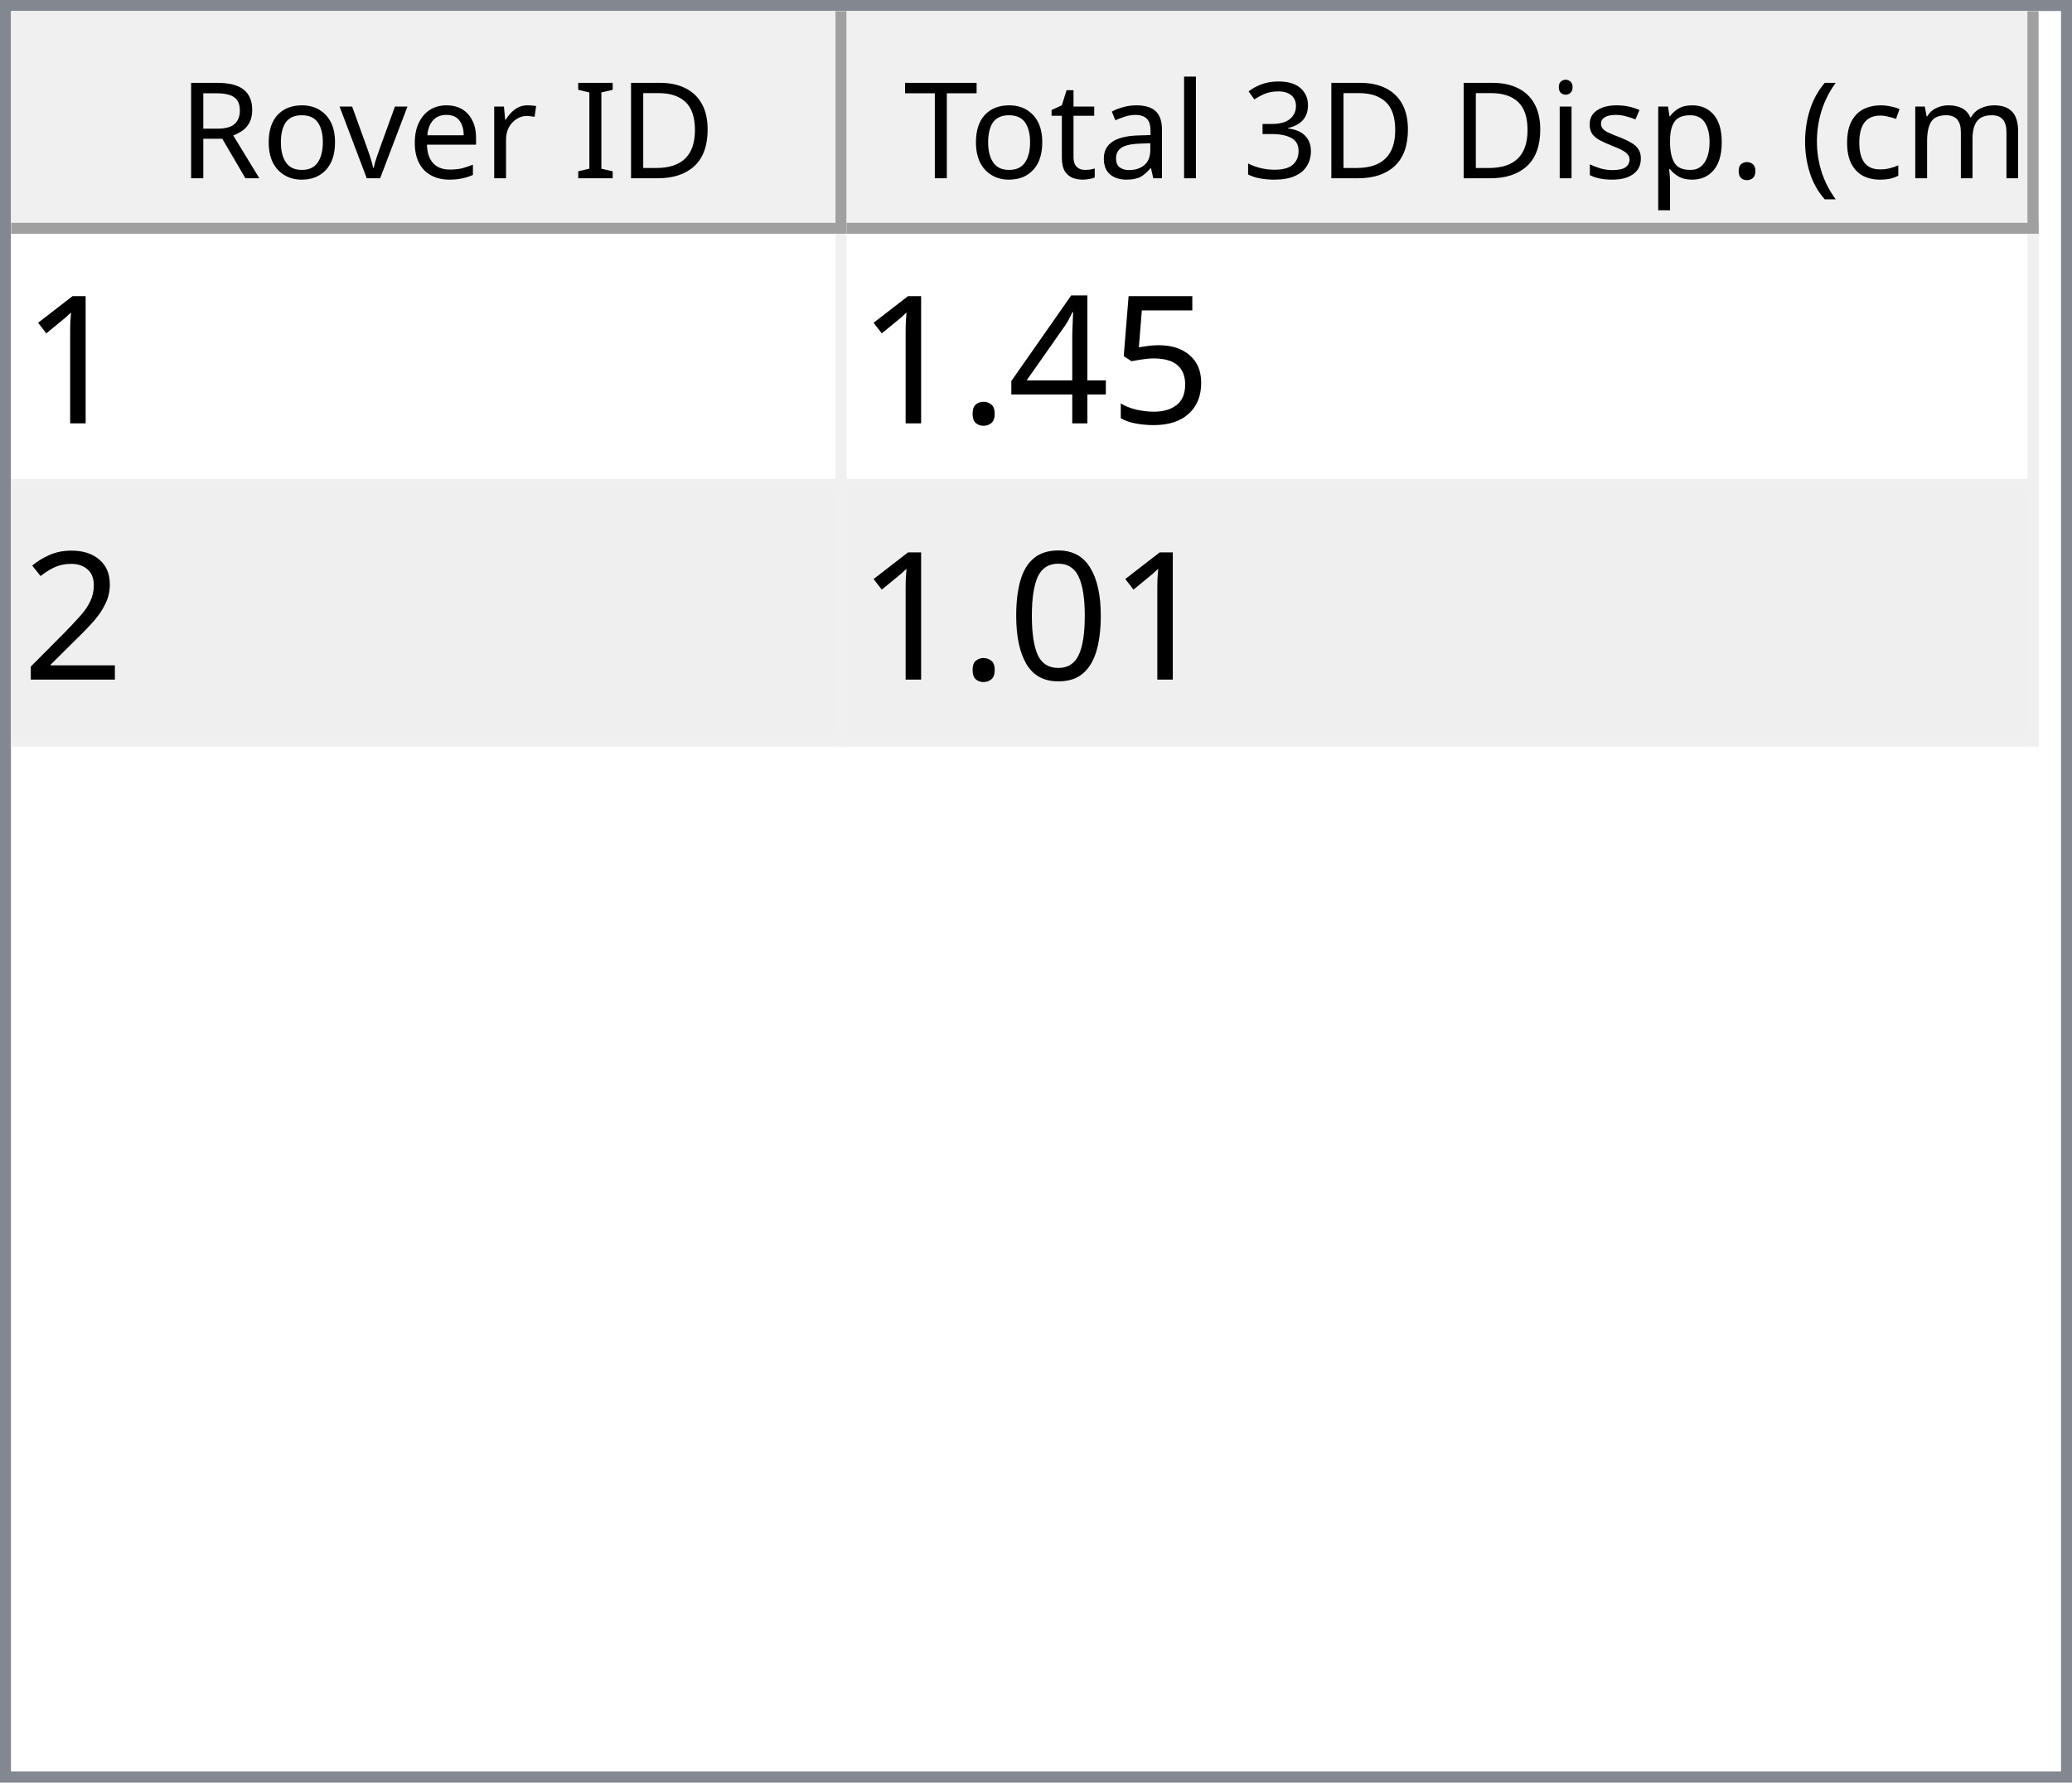
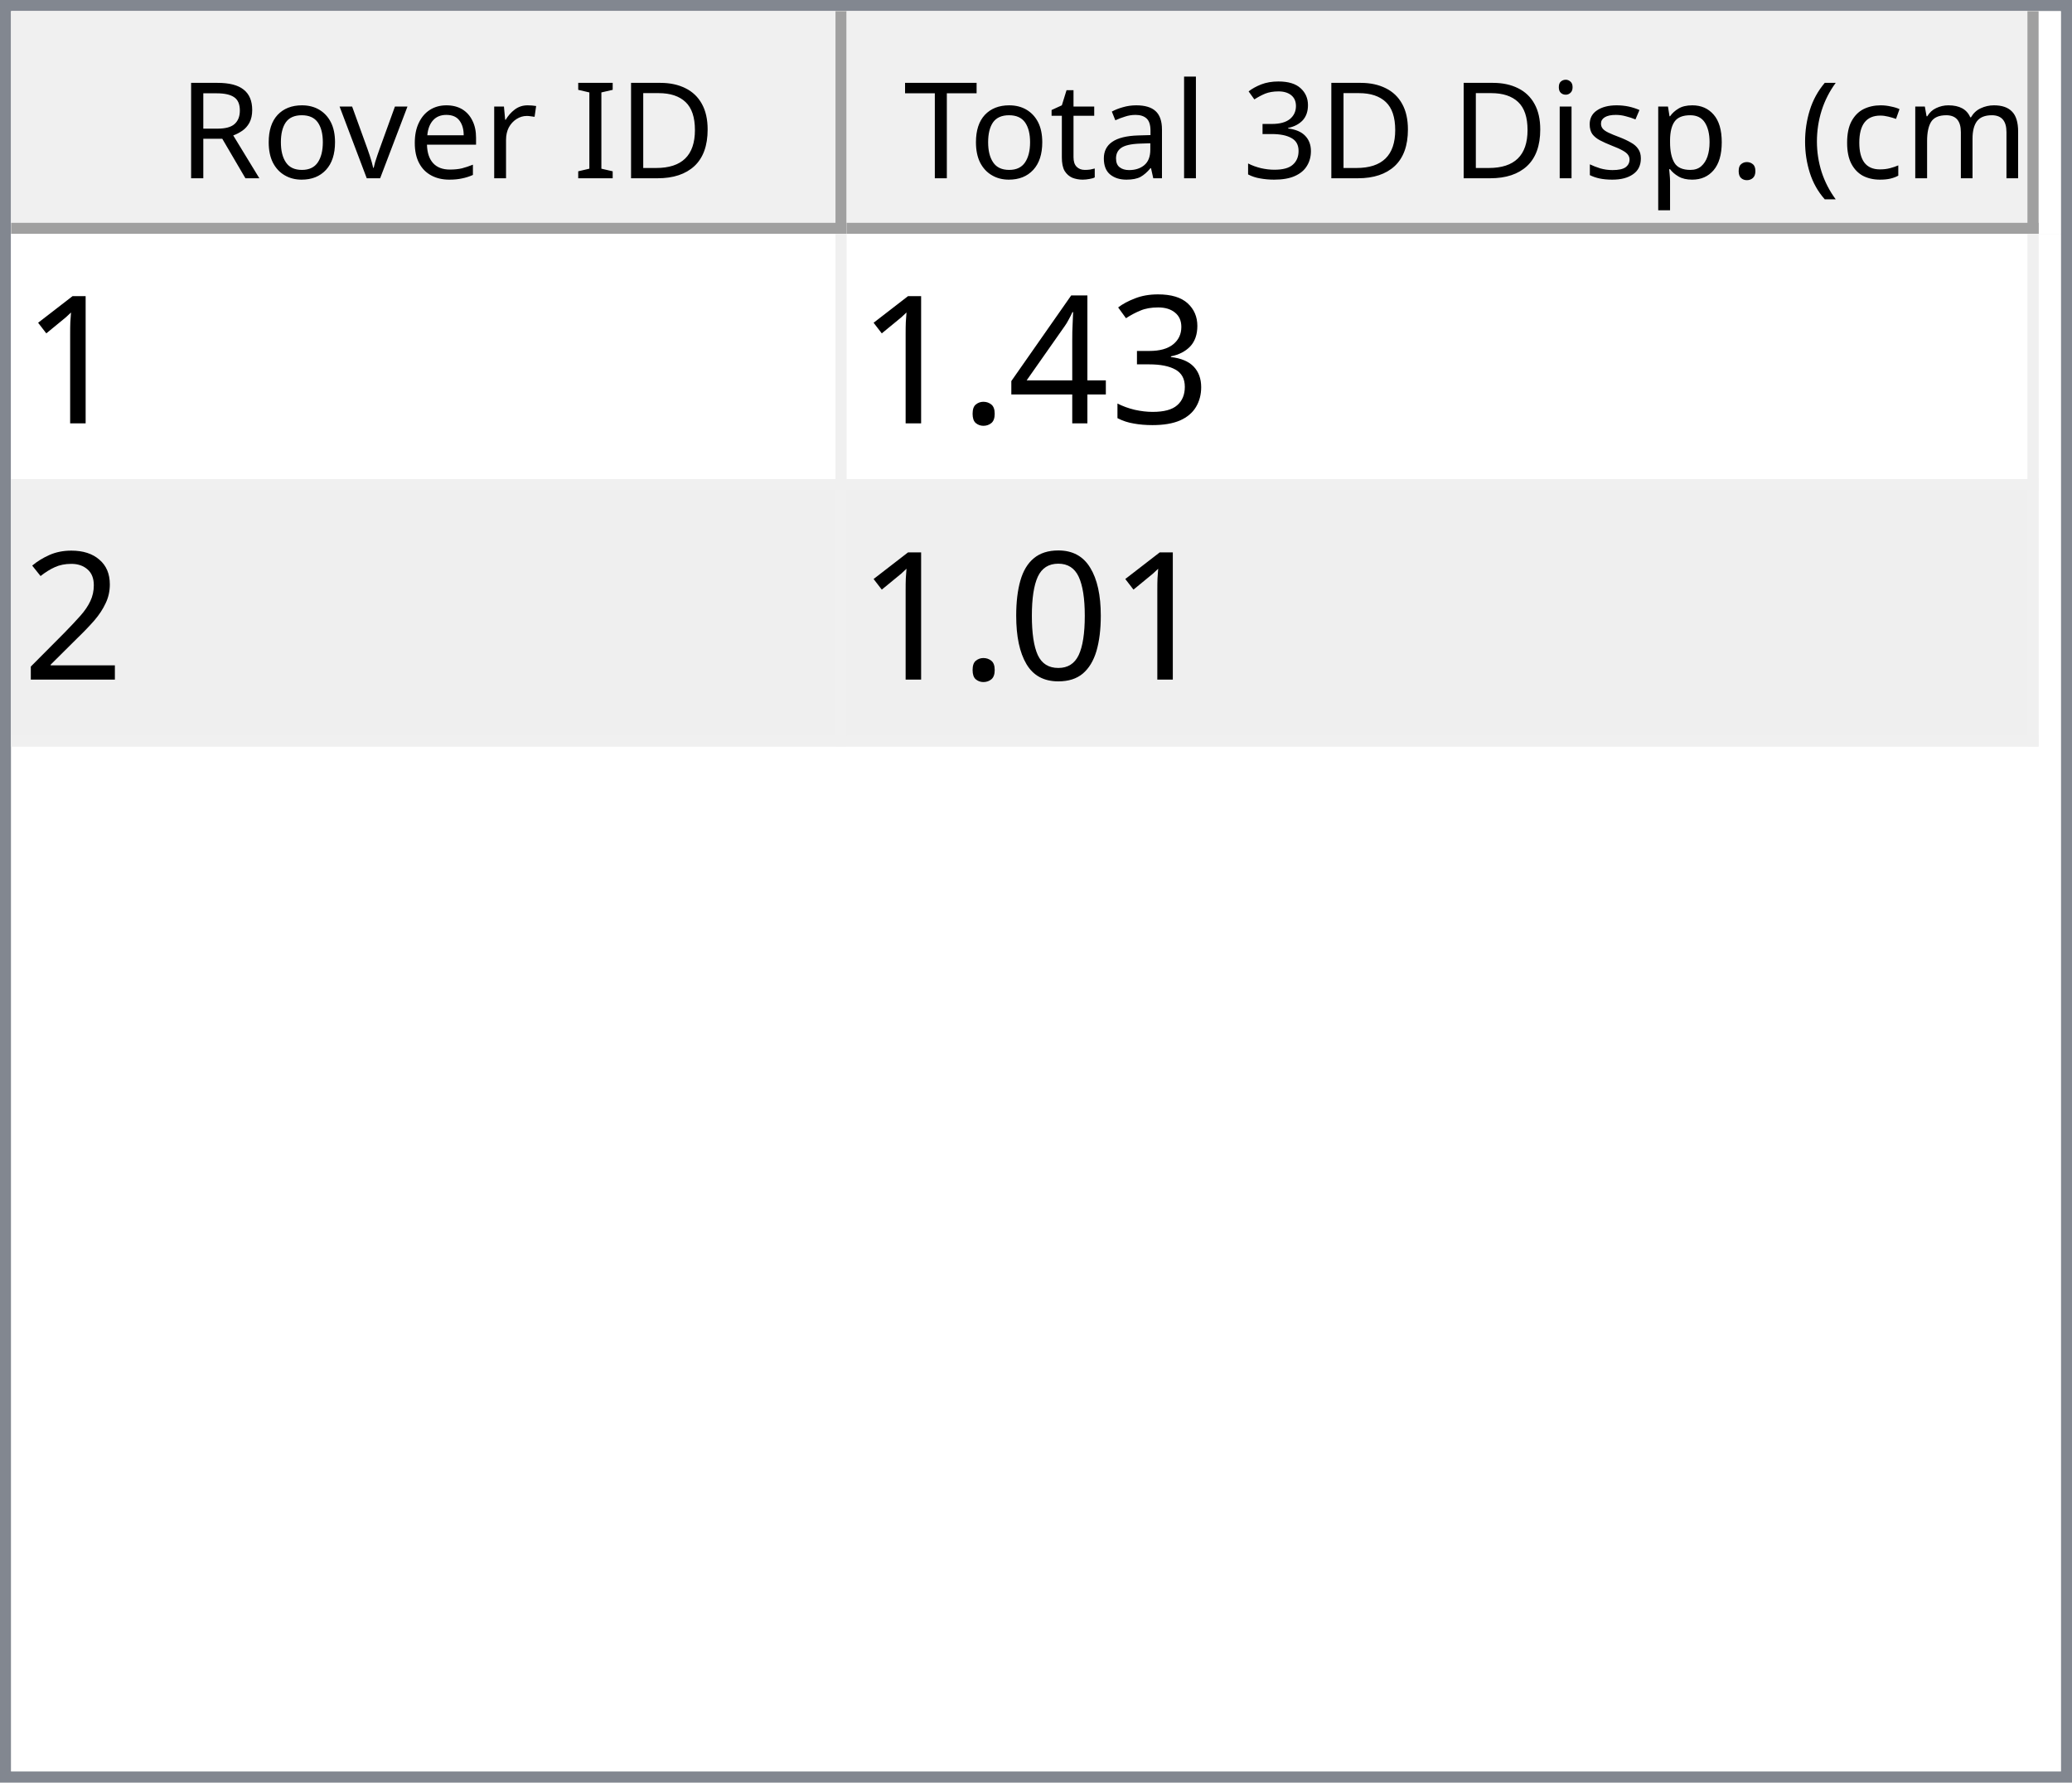
<svg xmlns="http://www.w3.org/2000/svg" style="fill-opacity:1; color-rendering:auto; color-interpolation:auto; text-rendering:auto; stroke:black; stroke-linecap:square; stroke-miterlimit:10; shape-rendering:auto; stroke-opacity:1; fill:black; stroke-dasharray:none; font-weight:normal; stroke-width:1; font-family:'Dialog'; font-style:normal; stroke-linejoin:miter; font-size:12px; stroke-dashoffset:0; image-rendering:auto;" width="186" height="160">
  <defs id="genericDefs" />
  <g>
    <defs id="defs1">
      <clipPath clipPathUnits="userSpaceOnUse" id="clipPath1">
        <path d="M0 0 L186 0 L186 160 L0 160 L0 0 Z" />
      </clipPath>
      <clipPath clipPathUnits="userSpaceOnUse" id="clipPath2">
        <path d="M0 0 L0 160 L186 160 L186 0 Z" />
      </clipPath>
      <clipPath clipPathUnits="userSpaceOnUse" id="clipPath3">
        <path d="M0 0 L0 20 L184 20 L184 0 Z" />
      </clipPath>
      <clipPath clipPathUnits="userSpaceOnUse" id="clipPath4">
        <path d="M0 0 L0 20 L75 20 L75 0 Z" />
      </clipPath>
      <clipPath clipPathUnits="userSpaceOnUse" id="clipPath5">
        <path d="M1 1 L1 19 L74 19 L74 1 Z" />
      </clipPath>
      <clipPath clipPathUnits="userSpaceOnUse" id="clipPath6">
        <path d="M0 0 L0 18 L73 18 L73 0 Z" />
      </clipPath>
      <clipPath clipPathUnits="userSpaceOnUse" id="clipPath7">
        <path d="M-0.5 -0.5 L-0.5 19.5 L74.5 19.5 L74.5 -0.5 Z" />
      </clipPath>
      <clipPath clipPathUnits="userSpaceOnUse" id="clipPath8">
        <path d="M0 0 L0 20 L107 20 L107 0 Z" />
      </clipPath>
      <clipPath clipPathUnits="userSpaceOnUse" id="clipPath9">
        <path d="M1 1 L1 19 L106 19 L106 1 Z" />
      </clipPath>
      <clipPath clipPathUnits="userSpaceOnUse" id="clipPath10">
        <path d="M0 0 L0 18 L105 18 L105 0 Z" />
      </clipPath>
      <clipPath clipPathUnits="userSpaceOnUse" id="clipPath11">
        <path d="M-0.5 -0.5 L-0.5 19.5 L106.5 19.5 L106.5 -0.5 Z" />
      </clipPath>
      <clipPath clipPathUnits="userSpaceOnUse" id="clipPath12">
        <path d="M0 0 L0 138 L184 138 L184 0 Z" />
      </clipPath>
      <clipPath clipPathUnits="userSpaceOnUse" id="clipPath13">
        <path d="M0 0 L0 46 L182 46 L182 0 Z" />
      </clipPath>
      <clipPath clipPathUnits="userSpaceOnUse" id="clipPath14">
        <path d="M-0.5 -0.5 L-0.5 45.5 L181.5 45.5 L181.5 -0.5 Z" />
      </clipPath>
      <clipPath clipPathUnits="userSpaceOnUse" id="clipPath15">
        <path d="M0 0 L0 22 L74 22 L74 0 Z" />
      </clipPath>
      <clipPath clipPathUnits="userSpaceOnUse" id="clipPath16">
        <path d="M0 0 L0 22 L106 22 L106 0 Z" />
      </clipPath>
      <font horiz-adv-x="64.551" id="font1">
        <font-face ascent="107.91" descent="25.098" units-per-em="100" style="font-style:normal; font-family:Segoe UI; font-weight:normal;" />
        <missing-glyph horiz-adv-x="64.551" d="M8.109 0 L8.109 68.266 L56.453 68.266 L56.453 0 L8.109 0 ZM15.328 7.234 L49.219 7.234 L49.219 61.031 L15.328 61.031 L15.328 7.234 Z" />
        <glyph unicode="D" horiz-adv-x="70.117" d="M9.188 0 L9.188 70.016 L28.516 70.016 Q65.531 70.016 65.531 35.891 Q65.531 19.672 55.25 9.836 Q44.969 0 27.734 0 L9.188 0 ZM17.391 62.594 L17.391 7.422 L27.828 7.422 Q41.609 7.422 49.273 14.797 Q56.938 22.172 56.938 35.688 Q56.938 62.594 28.328 62.594 L17.391 62.594 Z" />
        <glyph unicode="I" horiz-adv-x="26.611" d="M17.391 0 L9.188 0 L9.188 70.016 L17.391 70.016 L17.391 0 Z" />
        <glyph unicode=" " horiz-adv-x="27.393" d="" />
        <glyph unicode="r" horiz-adv-x="34.766" d="M34.188 41.891 Q32.078 43.5 28.125 43.5 Q23 43.5 19.555 38.672 Q16.109 33.844 16.109 25.484 L16.109 0 L8.109 0 L8.109 50 L16.109 50 L16.109 39.703 L16.312 39.703 Q18.016 44.969 21.531 47.922 Q25.047 50.875 29.391 50.875 Q32.516 50.875 34.188 50.203 L34.188 41.891 Z" />
        <glyph unicode="e" horiz-adv-x="52.295" d="M48.297 23 L12.984 23 Q13.188 14.656 17.484 10.109 Q21.781 5.562 29.297 5.562 Q37.75 5.562 44.828 11.141 L44.828 3.609 Q38.234 -1.172 27.391 -1.172 Q16.797 -1.172 10.742 5.641 Q4.688 12.453 4.688 24.812 Q4.688 36.469 11.305 43.82 Q17.922 51.172 27.734 51.172 Q37.547 51.172 42.922 44.828 Q48.297 38.484 48.297 27.203 L48.297 23 ZM40.094 29.781 Q40.047 36.719 36.75 40.578 Q33.453 44.438 27.594 44.438 Q21.922 44.438 17.969 40.383 Q14.016 36.328 13.094 29.781 L40.094 29.781 Z" />
        <glyph unicode="v" horiz-adv-x="47.9" d="M47.406 50 L27.484 0 L19.625 0 L0.688 50 L9.469 50 L22.172 13.672 Q23.578 9.672 23.922 6.688 L24.125 6.688 Q24.609 10.453 25.688 13.484 L38.969 50 L47.406 50 Z" />
        <glyph unicode="o" horiz-adv-x="58.594" d="M29 -1.172 Q17.922 -1.172 11.305 5.836 Q4.688 12.844 4.688 24.422 Q4.688 37.016 11.57 44.094 Q18.453 51.172 30.172 51.172 Q41.359 51.172 47.633 44.289 Q53.906 37.406 53.906 25.203 Q53.906 13.234 47.141 6.031 Q40.375 -1.172 29 -1.172 ZM29.594 44.438 Q21.875 44.438 17.383 39.188 Q12.891 33.938 12.891 24.703 Q12.891 15.828 17.43 10.695 Q21.969 5.562 29.594 5.562 Q37.359 5.562 41.531 10.594 Q45.703 15.625 45.703 24.906 Q45.703 34.281 41.531 39.359 Q37.359 44.438 29.594 44.438 Z" />
        <glyph unicode="R" horiz-adv-x="59.814" d="M59.375 0 L49.609 0 L37.891 19.625 Q36.281 22.359 34.766 24.289 Q33.25 26.219 31.664 27.438 Q30.078 28.656 28.25 29.219 Q26.422 29.781 24.125 29.781 L17.391 29.781 L17.391 0 L9.188 0 L9.188 70.016 L30.078 70.016 Q34.672 70.016 38.555 68.867 Q42.438 67.719 45.289 65.375 Q48.141 63.031 49.758 59.547 Q51.375 56.062 51.375 51.375 Q51.375 47.703 50.273 44.656 Q49.172 41.609 47.148 39.211 Q45.125 36.812 42.266 35.133 Q39.406 33.453 35.844 32.516 L35.844 32.328 Q37.594 31.547 38.891 30.547 Q40.188 29.547 41.359 28.18 Q42.531 26.812 43.68 25.078 Q44.828 23.344 46.234 21.047 L59.375 0 ZM17.391 62.594 L17.391 37.203 L28.516 37.203 Q31.594 37.203 34.203 38.133 Q36.812 39.062 38.719 40.797 Q40.625 42.531 41.703 45.047 Q42.781 47.562 42.781 50.688 Q42.781 56.297 39.141 59.445 Q35.5 62.594 28.609 62.594 L17.391 62.594 Z" />
        <glyph unicode=")" horiz-adv-x="30.176" d="M8.297 -15.922 L1.172 -15.922 Q16.406 2.344 16.406 26.812 Q16.406 51.469 1.078 70.016 L8.297 70.016 Q23.531 52.156 23.531 26.703 Q23.531 1.375 8.297 -15.922 Z" />
        <glyph unicode="m" horiz-adv-x="86.133" d="M79.109 0 L71.094 0 L71.094 28.719 Q71.094 37.016 68.531 40.727 Q65.969 44.438 59.906 44.438 Q54.781 44.438 51.195 39.75 Q47.609 35.062 47.609 28.516 L47.609 0 L39.594 0 L39.594 29.688 Q39.594 44.438 28.219 44.438 Q22.953 44.438 19.531 40.016 Q16.109 35.594 16.109 28.516 L16.109 0 L8.109 0 L8.109 50 L16.109 50 L16.109 42.094 L16.312 42.094 Q21.625 51.172 31.844 51.172 Q36.969 51.172 40.773 48.312 Q44.578 45.453 46 40.828 Q51.562 51.172 62.594 51.172 Q79.109 51.172 79.109 30.812 L79.109 0 Z" />
        <glyph unicode="c" horiz-adv-x="46.191" d="M42.188 2.297 Q36.422 -1.172 28.516 -1.172 Q17.828 -1.172 11.258 5.789 Q4.688 12.75 4.688 23.828 Q4.688 36.188 11.766 43.68 Q18.844 51.172 30.672 51.172 Q37.25 51.172 42.281 48.734 L42.281 40.531 Q36.719 44.438 30.375 44.438 Q22.703 44.438 17.797 38.945 Q12.891 33.453 12.891 24.516 Q12.891 15.719 17.508 10.641 Q22.125 5.562 29.891 5.562 Q36.422 5.562 42.188 9.906 L42.188 2.297 Z" />
        <glyph unicode="(" horiz-adv-x="30.176" d="M29.109 -15.922 L21.969 -15.922 Q6.844 1.375 6.844 26.703 Q6.844 52.156 21.969 70.016 L29.203 70.016 Q13.875 51.469 13.875 26.812 Q13.875 2.344 29.109 -15.922 Z" />
        <glyph unicode="." horiz-adv-x="21.68" d="M10.891 -1.078 Q8.641 -1.078 7.055 0.539 Q5.469 2.156 5.469 4.391 Q5.469 6.641 7.055 8.273 Q8.641 9.906 10.891 9.906 Q13.188 9.906 14.797 8.273 Q16.406 6.641 16.406 4.391 Q16.406 2.156 14.797 0.539 Q13.188 -1.078 10.891 -1.078 Z" />
        <glyph unicode="p" horiz-adv-x="58.789" d="M16.312 7.234 L16.109 7.234 L16.109 -23 L8.109 -23 L8.109 50 L16.109 50 L16.109 41.219 L16.312 41.219 Q22.219 51.172 33.594 51.172 Q43.266 51.172 48.688 44.461 Q54.109 37.75 54.109 26.469 Q54.109 13.922 48 6.375 Q41.891 -1.172 31.297 -1.172 Q21.578 -1.172 16.312 7.234 ZM16.109 27.391 L16.109 20.406 Q16.109 14.203 20.141 9.883 Q24.172 5.562 30.375 5.562 Q37.641 5.562 41.773 11.133 Q45.906 16.703 45.906 26.609 Q45.906 34.969 42.047 39.703 Q38.188 44.438 31.594 44.438 Q24.609 44.438 20.359 39.578 Q16.109 34.719 16.109 27.391 Z" />
        <glyph unicode="s" horiz-adv-x="42.432" d="M5.078 1.812 L5.078 10.406 Q11.625 5.562 19.484 5.562 Q30.031 5.562 30.031 12.594 Q30.031 14.594 29.125 15.992 Q28.219 17.391 26.68 18.461 Q25.141 19.531 23.07 20.383 Q21 21.234 18.609 22.172 Q15.281 23.484 12.766 24.828 Q10.25 26.172 8.57 27.859 Q6.891 29.547 6.031 31.695 Q5.172 33.844 5.172 36.719 Q5.172 40.234 6.789 42.945 Q8.406 45.656 11.086 47.484 Q13.766 49.312 17.211 50.242 Q20.656 51.172 24.312 51.172 Q30.812 51.172 35.938 48.922 L35.938 40.828 Q30.422 44.438 23.25 44.438 Q21 44.438 19.195 43.922 Q17.391 43.406 16.094 42.477 Q14.797 41.547 14.086 40.258 Q13.375 38.969 13.375 37.406 Q13.375 35.453 14.086 34.133 Q14.797 32.812 16.164 31.789 Q17.531 30.766 19.484 29.938 Q21.438 29.109 23.922 28.125 Q27.25 26.859 29.883 25.516 Q32.516 24.172 34.375 22.484 Q36.234 20.797 37.234 18.602 Q38.234 16.406 38.234 13.375 Q38.234 9.672 36.602 6.938 Q34.969 4.203 32.234 2.398 Q29.5 0.594 25.93 -0.289 Q22.359 -1.172 18.453 -1.172 Q10.75 -1.172 5.078 1.812 Z" />
        <glyph unicode="i" horiz-adv-x="24.219" d="M12.203 62.703 Q10.062 62.703 8.547 64.164 Q7.031 65.625 7.031 67.875 Q7.031 70.125 8.547 71.609 Q10.062 73.094 12.203 73.094 Q14.406 73.094 15.945 71.609 Q17.484 70.125 17.484 67.875 Q17.484 65.719 15.945 64.211 Q14.406 62.703 12.203 62.703 ZM16.109 0 L8.109 0 L8.109 50 L16.109 50 L16.109 0 Z" />
        <glyph unicode="3" horiz-adv-x="53.906" d="M46.531 19.828 Q46.531 15.094 44.75 11.211 Q42.969 7.328 39.719 4.57 Q36.469 1.812 31.93 0.297 Q27.391 -1.219 21.922 -1.219 Q11.922 -1.219 6 2.594 L6 11.188 Q13.094 5.609 22.219 5.609 Q25.875 5.609 28.828 6.539 Q31.781 7.469 33.906 9.227 Q36.031 10.984 37.18 13.477 Q38.328 15.969 38.328 19.094 Q38.328 32.812 18.797 32.812 L12.984 32.812 L12.984 39.594 L18.5 39.594 Q35.797 39.594 35.797 52.484 Q35.797 64.406 22.609 64.406 Q15.188 64.406 8.688 59.422 L8.688 67.188 Q15.375 71.188 24.609 71.188 Q29 71.188 32.57 69.969 Q36.141 68.75 38.68 66.555 Q41.219 64.359 42.609 61.281 Q44 58.203 44 54.5 Q44 40.672 30.031 36.719 L30.031 36.531 Q33.594 36.141 36.625 34.797 Q39.656 33.453 41.852 31.305 Q44.047 29.156 45.289 26.25 Q46.531 23.344 46.531 19.828 Z" />
        <glyph unicode="l" horiz-adv-x="24.219" d="M16.109 0 L8.109 0 L8.109 74.031 L16.109 74.031 L16.109 0 Z" />
        <glyph unicode="a" horiz-adv-x="50.879" d="M43.891 0 L35.891 0 L35.891 7.812 L35.688 7.812 Q30.469 -1.172 20.312 -1.172 Q12.844 -1.172 8.617 2.781 Q4.391 6.734 4.391 13.281 Q4.391 27.297 20.906 29.594 L35.891 31.688 Q35.891 44.438 25.594 44.438 Q16.547 44.438 9.281 38.281 L9.281 46.484 Q16.656 51.172 26.266 51.172 Q43.891 51.172 43.891 32.516 L43.891 0 ZM35.891 25.297 L23.828 23.641 Q18.266 22.859 15.43 20.875 Q12.594 18.891 12.594 13.875 Q12.594 10.203 15.211 7.883 Q17.828 5.562 22.172 5.562 Q28.125 5.562 32.008 9.742 Q35.891 13.922 35.891 20.312 L35.891 25.297 Z" />
        <glyph unicode="t" horiz-adv-x="33.887" d="M31.297 0.484 Q28.469 -1.078 23.828 -1.078 Q10.688 -1.078 10.688 13.578 L10.688 43.172 L2.094 43.172 L2.094 50 L10.688 50 L10.688 62.203 L18.703 64.797 L18.703 50 L31.297 50 L31.297 43.172 L18.703 43.172 L18.703 14.984 Q18.703 9.969 20.414 7.82 Q22.125 5.672 26.078 5.672 Q29.109 5.672 31.297 7.328 L31.297 0.484 Z" />
        <glyph unicode="T" horiz-adv-x="52.393" d="M50.594 62.594 L30.375 62.594 L30.375 0 L22.172 0 L22.172 62.594 L2 62.594 L2 70.016 L50.594 70.016 L50.594 62.594 Z" />
      </font>
      <font horiz-adv-x="75.0" id="font2">
        <font-face ascent="100.537" descent="21.973" units-per-em="100" style="font-style:normal; font-family:sans-serif; font-weight:normal;" />
        <missing-glyph horiz-adv-x="75.0" d="M12.5 0 L12.5 62.5 L62.5 62.5 L62.5 0 L12.5 0 ZM14.062 1.562 L60.938 1.562 L60.938 60.938 L14.062 60.938 L14.062 1.562 Z" />
        <glyph unicode="1" horiz-adv-x="55.615" d="M37.25 0 L28.469 0 L28.469 56 Q25.297 52.984 20.141 49.953 Q14.984 46.922 10.891 45.406 L10.891 53.906 Q18.266 57.375 23.781 62.305 Q29.297 67.234 31.594 71.875 L37.25 71.875 L37.25 0 Z" />
-         <glyph unicode="5" horiz-adv-x="55.615" d="M4.156 18.75 L13.375 19.531 Q14.406 12.797 18.141 9.398 Q21.875 6 27.156 6 Q33.5 6 37.891 10.789 Q42.281 15.578 42.281 23.484 Q42.281 31 38.062 35.352 Q33.844 39.703 27 39.703 Q22.75 39.703 19.336 37.773 Q15.922 35.844 13.969 32.766 L5.719 33.844 L12.641 70.609 L48.25 70.609 L48.25 62.203 L19.672 62.203 L15.828 42.969 Q22.266 47.469 29.344 47.469 Q38.719 47.469 45.164 40.969 Q51.609 34.469 51.609 24.266 Q51.609 14.547 45.953 7.469 Q39.062 -1.219 27.156 -1.219 Q17.391 -1.219 11.211 4.25 Q5.031 9.719 4.156 18.75 Z" />
+         <glyph unicode="3" horiz-adv-x="55.615" d="M4.203 18.891 L12.984 20.062 Q14.5 12.594 18.141 9.297 Q21.781 6 27 6 Q33.203 6 37.477 10.297 Q41.75 14.594 41.75 20.953 Q41.75 27 37.797 30.93 Q33.844 34.859 27.734 34.859 Q25.25 34.859 21.531 33.891 L22.516 41.609 Q23.391 41.5 23.922 41.5 Q29.547 41.5 34.039 44.43 Q38.531 47.359 38.531 53.469 Q38.531 58.297 35.258 61.477 Q31.984 64.656 26.812 64.656 Q21.688 64.656 18.266 61.43 Q14.844 58.203 13.875 51.766 L5.078 53.328 Q6.688 62.156 12.398 67.016 Q18.109 71.875 26.609 71.875 Q32.469 71.875 37.398 69.359 Q42.328 66.844 44.945 62.5 Q47.562 58.156 47.562 53.266 Q47.562 48.641 45.07 44.828 Q42.578 41.016 37.703 38.766 Q44.047 37.312 47.562 32.695 Q51.078 28.078 51.078 21.141 Q51.078 11.766 44.242 5.25 Q37.406 -1.266 26.953 -1.266 Q17.531 -1.266 11.305 4.352 Q5.078 9.969 4.203 18.891 Z" />
        <glyph unicode="4" horiz-adv-x="55.615" d="M32.328 0 L32.328 17.141 L1.266 17.141 L1.266 25.203 L33.938 71.578 L41.109 71.578 L41.109 25.203 L50.781 25.203 L50.781 17.141 L41.109 17.141 L41.109 0 L32.328 0 ZM32.328 25.203 L32.328 57.469 L9.906 25.203 L32.328 25.203 Z" />
        <glyph unicode="." horiz-adv-x="27.783" d="M9.078 0 L9.078 10.016 L19.094 10.016 L19.094 0 L9.078 0 Z" />
        <glyph unicode="2" horiz-adv-x="55.615" d="M50.344 8.453 L50.344 0 L3.031 0 Q2.938 3.172 4.047 6.109 Q5.859 10.938 9.836 15.625 Q13.812 20.312 21.344 26.469 Q33.016 36.031 37.117 41.625 Q41.219 47.219 41.219 52.203 Q41.219 57.422 37.477 61.008 Q33.734 64.594 27.734 64.594 Q21.391 64.594 17.578 60.789 Q13.766 56.984 13.719 50.25 L4.688 51.172 Q5.609 61.281 11.664 66.578 Q17.719 71.875 27.938 71.875 Q38.234 71.875 44.242 66.164 Q50.25 60.453 50.25 52 Q50.25 47.703 48.492 43.555 Q46.734 39.406 42.656 34.812 Q38.578 30.219 29.109 22.219 Q21.188 15.578 18.945 13.211 Q16.703 10.844 15.234 8.453 L50.344 8.453 Z" />
        <glyph unicode="0" horiz-adv-x="55.615" d="M4.156 35.297 Q4.156 48 6.766 55.742 Q9.375 63.484 14.523 67.68 Q19.672 71.875 27.484 71.875 Q33.25 71.875 37.594 69.555 Q41.938 67.234 44.773 62.867 Q47.609 58.5 49.219 52.227 Q50.828 45.953 50.828 35.297 Q50.828 22.703 48.242 14.969 Q45.656 7.234 40.508 3.008 Q35.359 -1.219 27.484 -1.219 Q17.141 -1.219 11.234 6.203 Q4.156 15.141 4.156 35.297 ZM13.188 35.297 Q13.188 17.672 17.312 11.836 Q21.438 6 27.484 6 Q33.547 6 37.672 11.859 Q41.797 17.719 41.797 35.297 Q41.797 52.984 37.672 58.789 Q33.547 64.594 27.391 64.594 Q21.344 64.594 17.719 59.469 Q13.188 52.938 13.188 35.297 Z" />
      </font>
    </defs>
    <g style="fill:white; stroke:white;">
      <rect x="0" y="0" width="186" style="clip-path:url(#clipPath1); stroke:none;" height="160" />
    </g>
    <g style="fill:white; text-rendering:optimizeSpeed; color-rendering:optimizeSpeed; image-rendering:optimizeSpeed; shape-rendering:crispEdges; stroke:white; color-interpolation:sRGB;">
      <rect x="0" width="186" height="160" y="0" style="stroke:none;" />
      <path style="stroke:none;" d="M0 160 L186 160 L186 0 L0 0 Z" />
    </g>
    <g style="fill:rgb(240,240,240); font-family:'Segoe UI'; stroke:rgb(240,240,240);">
      <rect x="0" y="0" width="186" style="clip-path:url(#clipPath2); stroke:none;" height="160" />
    </g>
    <g style="fill:rgb(130,135,144); font-family:'Segoe UI'; stroke:rgb(130,135,144);">
      <path d="M0 0 L186 0 L186 160 L0 160 L0 0 ZM1 1 L185 1 L185 159 L1 159 L1 1 Z" style="fill-rule:evenodd; clip-path:url(#clipPath2); stroke:none;" />
    </g>
    <g style="fill:white; font-family:'Segoe UI'; stroke:white;" transform="translate(1,1)">
      <rect x="0" y="0" width="184" style="clip-path:url(#clipPath3); stroke:none;" height="20" />
    </g>
    <g style="fill:rgb(240,240,240); font-family:'Segoe UI'; stroke:rgb(240,240,240);" transform="translate(1,1)">
      <rect x="0" y="0" width="75" style="clip-path:url(#clipPath4); stroke:none;" height="20" />
    </g>
    <g style="font-family:'Segoe UI';" transform="translate(2,2)">
      <text x="14" xml:space="preserve" y="14" style="clip-path:url(#clipPath6); stroke:none;">Rover ID</text>
    </g>
    <g style="fill:rgb(160,160,160); font-family:'Segoe UI'; stroke:rgb(160,160,160); stroke-linejoin:bevel;" transform="translate(1.5,1.5)">
      <line x1="74" x2="74" y1="0" style="fill:none; clip-path:url(#clipPath7);" y2="19" />
    </g>
    <g style="fill:rgb(160,160,160); font-family:'Segoe UI'; stroke:rgb(160,160,160); stroke-linejoin:bevel;" transform="matrix(1,0,0,1,1,1) translate(0.5,0.5)">
      <line x1="0" x2="74" y1="19" style="fill:none; clip-path:url(#clipPath7);" y2="19" />
    </g>
    <g style="fill:rgb(240,240,240); font-family:'Segoe UI'; stroke:rgb(240,240,240);" transform="translate(76,1)">
      <rect x="0" y="0" width="107" style="clip-path:url(#clipPath8); stroke:none;" height="20" />
    </g>
    <g style="font-family:'Segoe UI';" transform="translate(77,2)">
      <text x="1" xml:space="preserve" y="14" style="clip-path:url(#clipPath10); stroke:none;"> Total 3D Disp. (cm)</text>
    </g>
    <g style="fill:rgb(160,160,160); font-family:'Segoe UI'; stroke:rgb(160,160,160); stroke-linejoin:bevel;" transform="translate(76.5,1.5)">
      <line x1="106" x2="106" y1="0" style="fill:none; clip-path:url(#clipPath11);" y2="19" />
    </g>
    <g style="fill:rgb(160,160,160); font-family:'Segoe UI'; stroke:rgb(160,160,160); stroke-linejoin:bevel;" transform="matrix(1,0,0,1,76,1) translate(0.5,0.5)">
      <line x1="0" x2="106" y1="19" style="fill:none; clip-path:url(#clipPath11);" y2="19" />
    </g>
    <g style="fill:white; font-family:'Segoe UI'; stroke:white;" transform="translate(1,21)">
      <rect x="0" y="0" width="184" style="clip-path:url(#clipPath12); stroke:none;" height="138" />
    </g>
    <g style="fill:rgb(240,240,240); font-size:16px; font-family:sans-serif; stroke:rgb(240,240,240);" transform="translate(1,21)">
      <rect x="0" y="0" width="182" style="clip-path:url(#clipPath13); stroke:none;" height="46" />
      <line transform="translate(0.5,0.5)" x1="0" x2="181" y1="22" style="clip-path:url(#clipPath14); fill:none; stroke-linejoin:bevel;" y2="22" />
    </g>
    <g transform="matrix(1,0,0,1,1,21) translate(0.5,0.5)" style="fill:rgb(240,240,240); font-size:16px; font-family:sans-serif; stroke:rgb(240,240,240); stroke-linejoin:bevel;">
      <line x1="0" x2="181" y1="45" style="fill:none; clip-path:url(#clipPath14);" y2="45" />
    </g>
    <g transform="matrix(1,0,0,1,1,21) translate(0.5,0.5)" style="fill:rgb(240,240,240); font-size:16px; font-family:sans-serif; stroke:rgb(240,240,240); stroke-linejoin:bevel;">
      <line x1="74" x2="74" y1="0" style="fill:none; clip-path:url(#clipPath14);" y2="45" />
    </g>
    <g transform="matrix(1,0,0,1,1,21) translate(0.5,0.5)" style="fill:rgb(240,240,240); font-size:16px; font-family:sans-serif; stroke:rgb(240,240,240); stroke-linejoin:bevel;">
      <line x1="181" x2="181" y1="0" style="fill:none; clip-path:url(#clipPath14);" y2="45" />
    </g>
    <g style="fill:white; font-size:16px; font-family:sans-serif; stroke:white;" transform="matrix(1,0,0,1,1,21)">
      <rect x="0" y="0" width="74" style="clip-path:url(#clipPath15); stroke:none;" height="22" />
      <text x="1" y="17" style="fill:black; clip-path:url(#clipPath15); stroke:none;" xml:space="preserve">1</text>
    </g>
    <g style="fill:white; font-size:16px; font-family:sans-serif; stroke:white;" transform="matrix(1,0,0,1,1,21) translate(75,0)">
      <rect x="0" y="0" width="106" style="clip-path:url(#clipPath16); stroke:none;" height="22" />
-       <text x="1" y="17" style="fill:black; clip-path:url(#clipPath16); stroke:none;" xml:space="preserve">1.45</text>
+       <text x="1" y="17" style="fill:black; clip-path:url(#clipPath16); stroke:none;" xml:space="preserve">1.43</text>
    </g>
    <g style="fill:rgb(239,239,239); font-size:16px; font-family:sans-serif; stroke:rgb(239,239,239);" transform="matrix(1,0,0,1,1,21) translate(0,23)">
      <rect x="0" y="0" width="74" style="clip-path:url(#clipPath15); stroke:none;" height="22" />
      <text x="1" y="17" style="fill:black; clip-path:url(#clipPath15); stroke:none;" xml:space="preserve">2</text>
    </g>
    <g style="fill:rgb(239,239,239); font-size:16px; font-family:sans-serif; stroke:rgb(239,239,239);" transform="matrix(1,0,0,1,1,21) translate(75,23)">
      <rect x="0" y="0" width="106" style="clip-path:url(#clipPath16); stroke:none;" height="22" />
      <text x="1" y="17" style="fill:black; clip-path:url(#clipPath16); stroke:none;" xml:space="preserve">1.01</text>
    </g>
  </g>
</svg>
